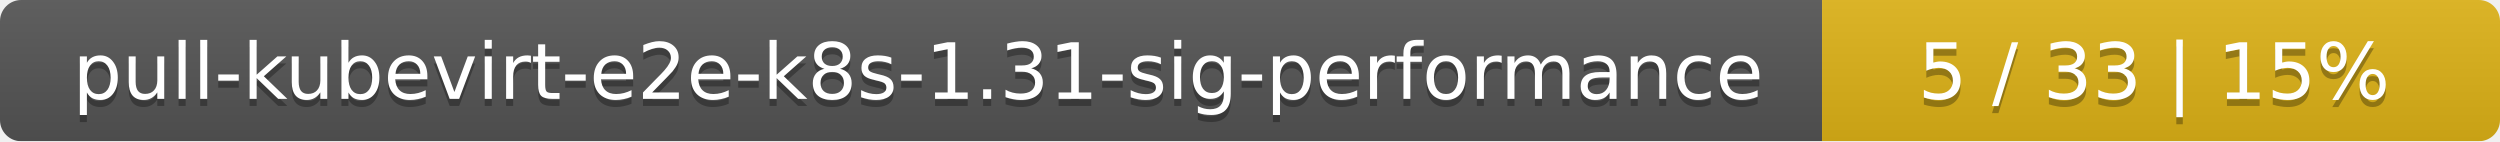
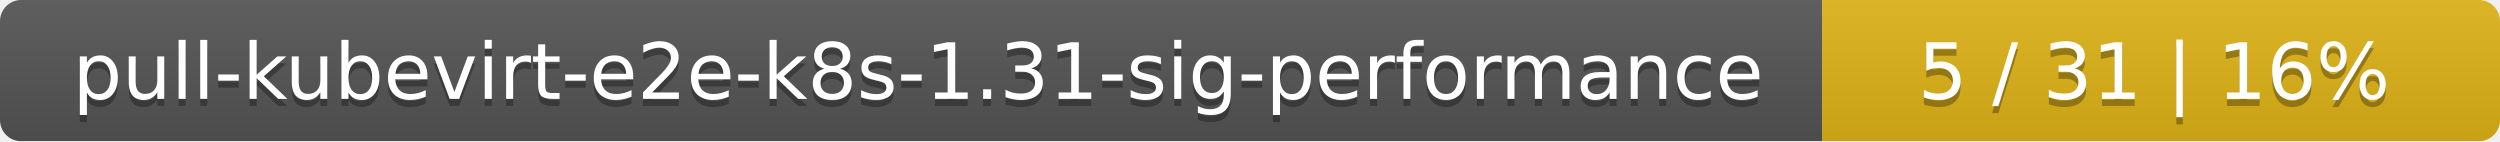
<svg xmlns="http://www.w3.org/2000/svg" width="354" height="20">
  <linearGradient id="smooth" x2="0" y2="100%">
    <stop offset="0" stop-color="#bbb" stop-opacity=".1" />
    <stop offset="1" stop-opacity=".1" />
  </linearGradient>
  <mask id="round">
    <rect width="354" height="20" rx="3" fill="#fff" />
  </mask>
  <g mask="url(#round)">
    <rect width="258" height="20" fill="#555" />
    <rect x="258" width="96" height="20" fill="#dfb317" />
    <rect width="354" height="20" fill="url(#smooth)" />
  </g>
  <g fill="#fff" text-anchor="middle" font-family="DejaVu Sans,Verdana,Geneva,sans-serif" font-size="11">
    <text x="130" y="15" fill="#010101" fill-opacity=".3">pull-kubevirt-e2e-k8s-1.31-sig-performance</text>
    <text x="130" y="14">pull-kubevirt-e2e-k8s-1.31-sig-performance</text>
-     <text x="305" y="15" fill="#010101" fill-opacity=".3">5 / 33    |    15%</text>
-     <text x="305" y="14">5 / 33    |    15%</text>
+     <text x="305" y="15" fill="#010101" fill-opacity=".3">5 / 31    |    16%</text>
+     <text x="305" y="14">5 / 31    |    16%</text>
  </g>
</svg>
